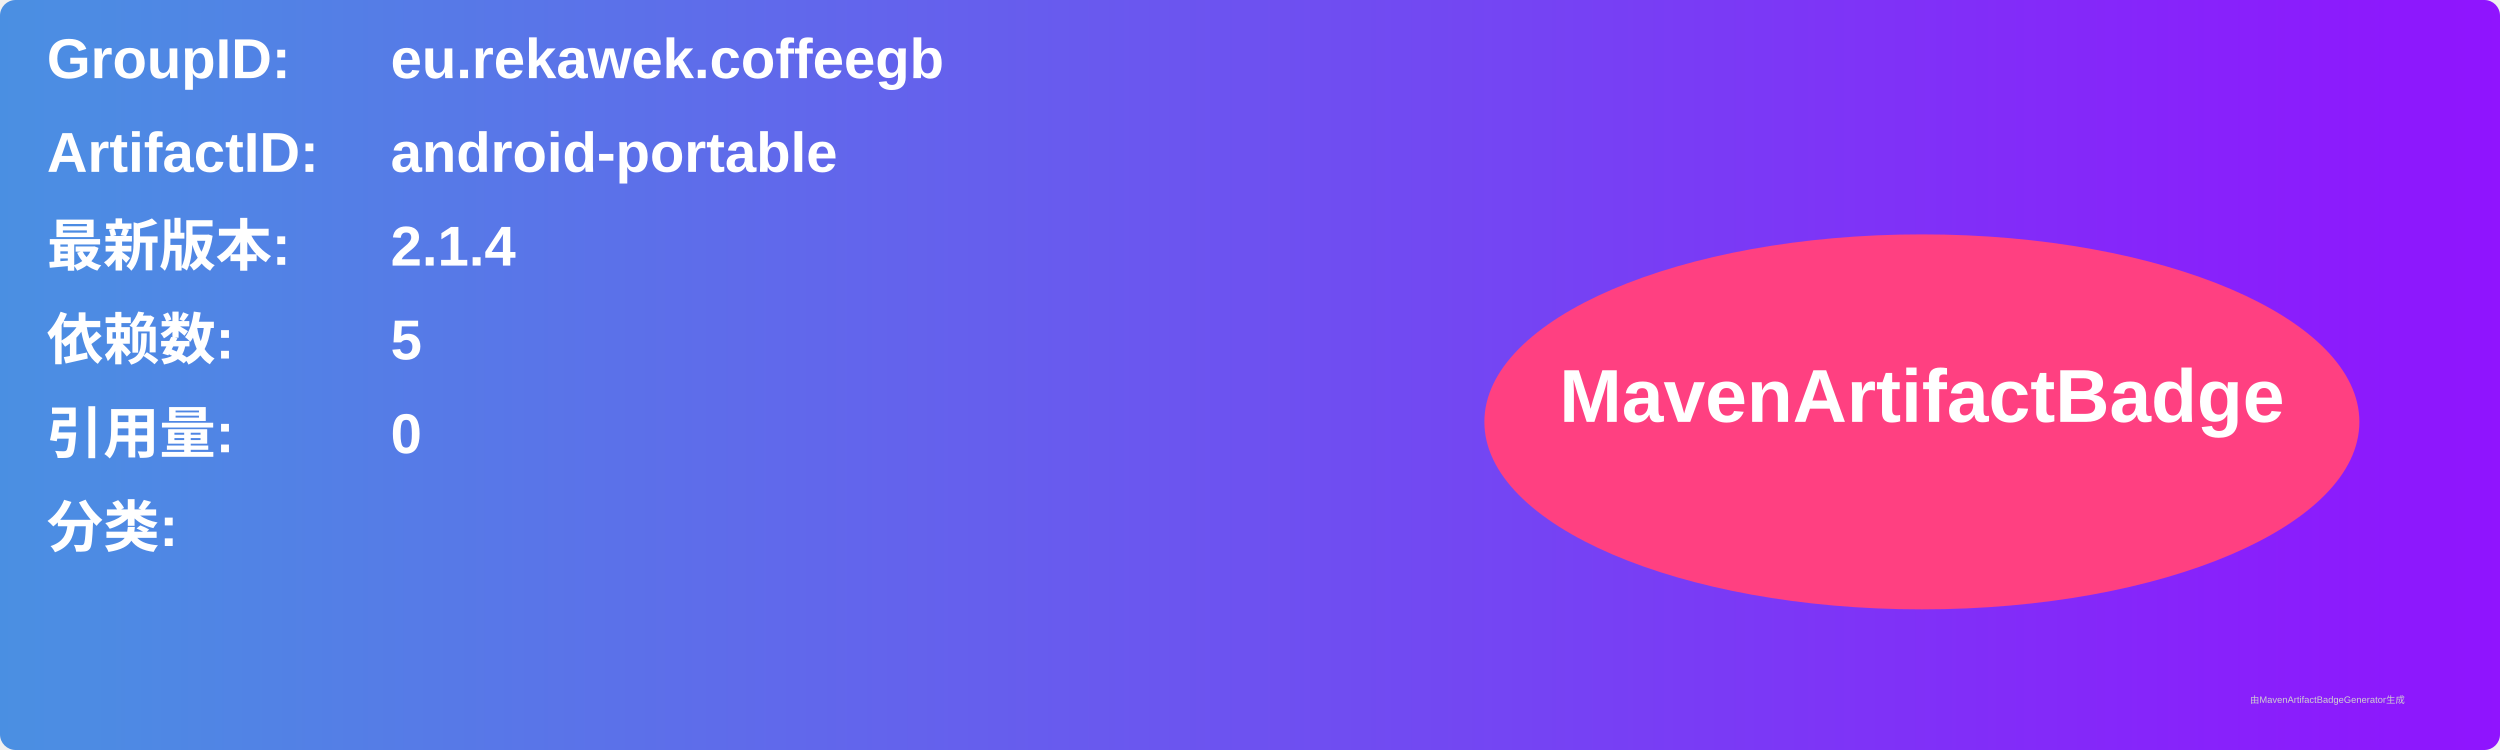
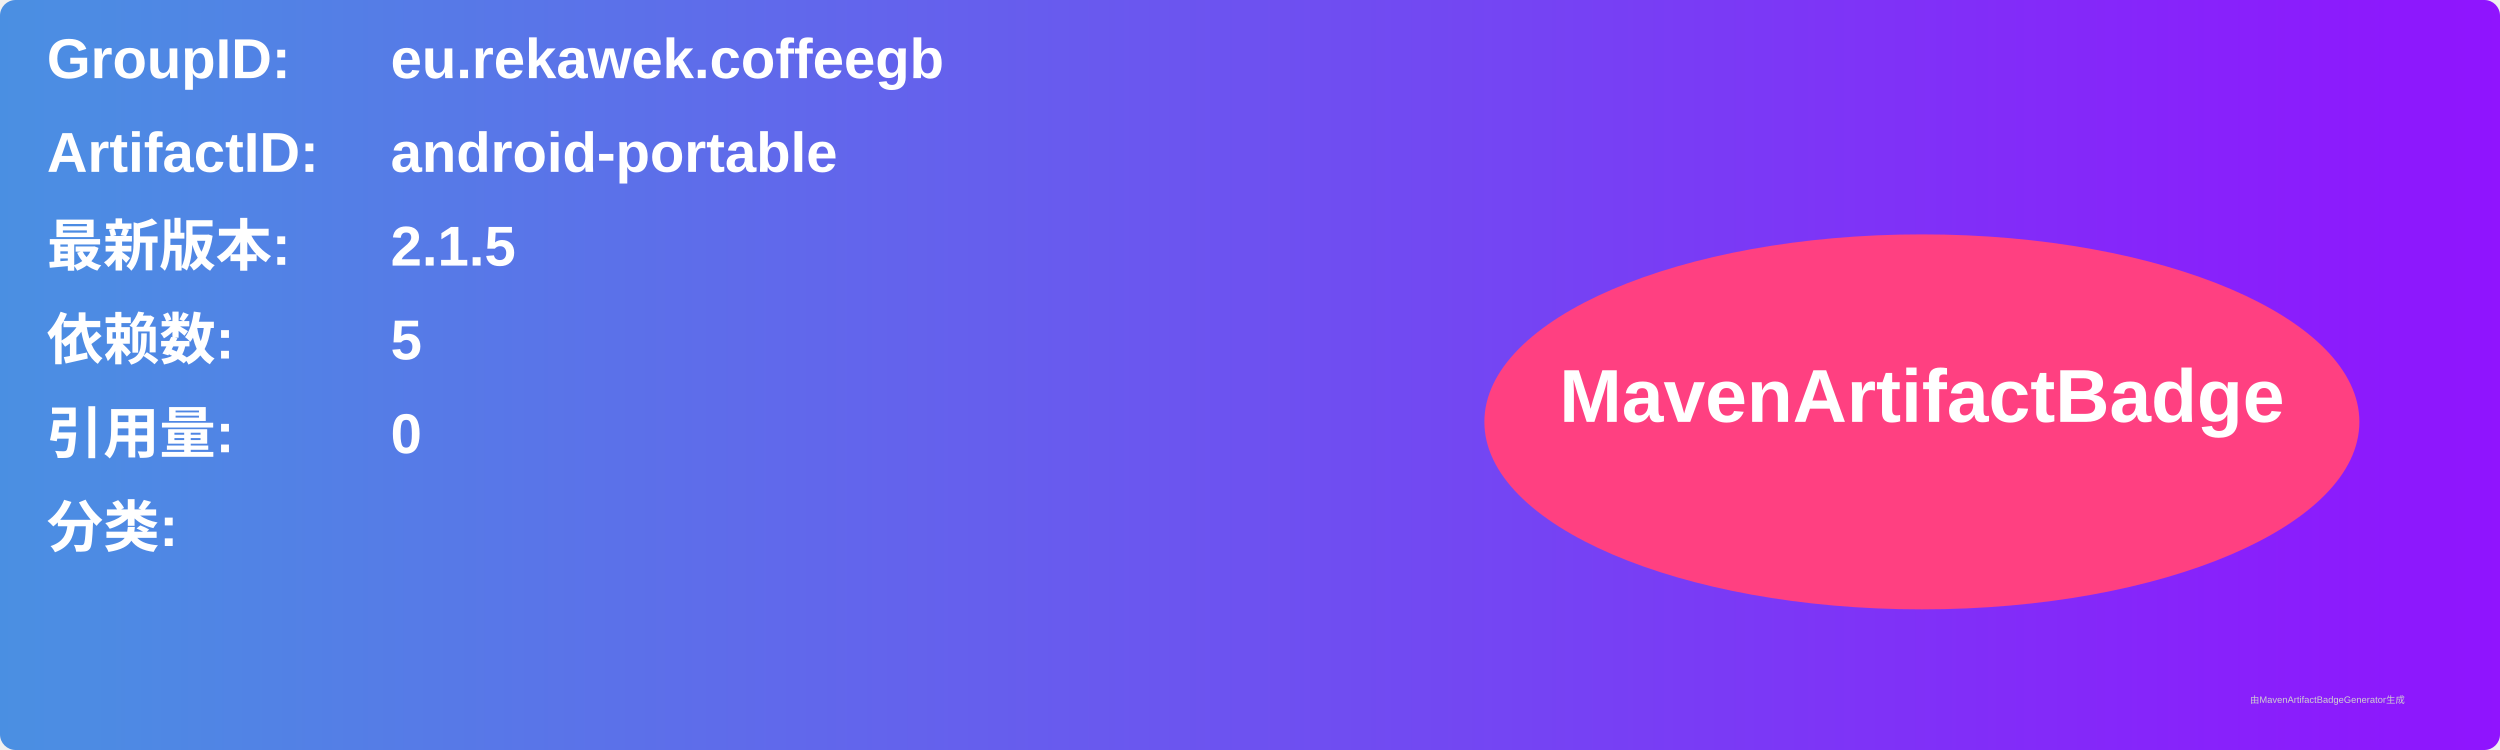
<svg xmlns="http://www.w3.org/2000/svg" width="800" height="240" viewBox="0 0 800 240">
  <linearGradient id="grad" x1="0%" y1="0%" x2="100%" y2="0%">
    <stop offset="0%" stop-color="#4a90e2" />
    <stop offset="100%" stop-color="#9013fe" />
  </linearGradient>
  <rect width="100%" height="100%" rx="5" ry="5" fill="url(#grad)" />
  <g transform="translate(15, 15)">
    <text x="0" y="10" font-family="Arial" font-size="18" fill="white" font-weight="bold" width="260">GroupID:</text>
    <text x="110" y="10" font-family="Arial" font-size="18" fill="white" font-weight="bold" width="460">eu.rekawek.coffeegb</text>
    <text x="0" y="40" font-family="Arial" font-size="18" fill="white" font-weight="bold" width="260">ArtifactID:</text>
    <text x="110" y="40" font-family="Arial" font-size="18" fill="white" font-weight="bold" width="460">android-portable</text>
    <text x="0" y="70" font-family="Arial" font-size="18" fill="white" font-weight="bold">最新版本:</text>
    <text x="110" y="70" font-family="Arial" font-size="18" fill="white" font-weight="bold">
-       <tspan font-weight="bold">2.1.4</tspan>
+       <tspan font-weight="bold">2.1.5</tspan>
    </text>
    <text x="0" y="100" font-family="Arial" font-size="18" fill="white" font-weight="bold">依赖数: </text>
    <text x="110" y="100" font-family="Arial" font-size="18" fill="white">
      <tspan font-weight="bold">5</tspan>
    </text>
    <text x="0" y="130" font-family="Arial" font-size="18" fill="white" font-weight="bold">引用量: </text>
    <text x="110" y="130" font-family="Arial" font-size="18" fill="white">
      <tspan font-weight="bold">0</tspan>
    </text>
    <text x="0" y="160" font-family="Arial" font-size="18" fill="white" font-weight="bold">分类:</text>
    <text x="10" y="190" font-family="Arial" font-size="10" fill="white">
      <tspan font-weight="bold" />
    </text>
    <ellipse cx="600" cy="120" rx="140" ry="60" fill="#ff4081" />
    <text x="600" y="120" text-anchor="middle" font-family="Arial" font-size="24" fill="white" font-weight="bold">MavenArtifactBadge</text>
  </g>
  <text x="720" y="225" font-family="Arial" font-size="3" fill="#d0d0d0">由MavenArtifactBadgeGenerator生成</text>
</svg>
